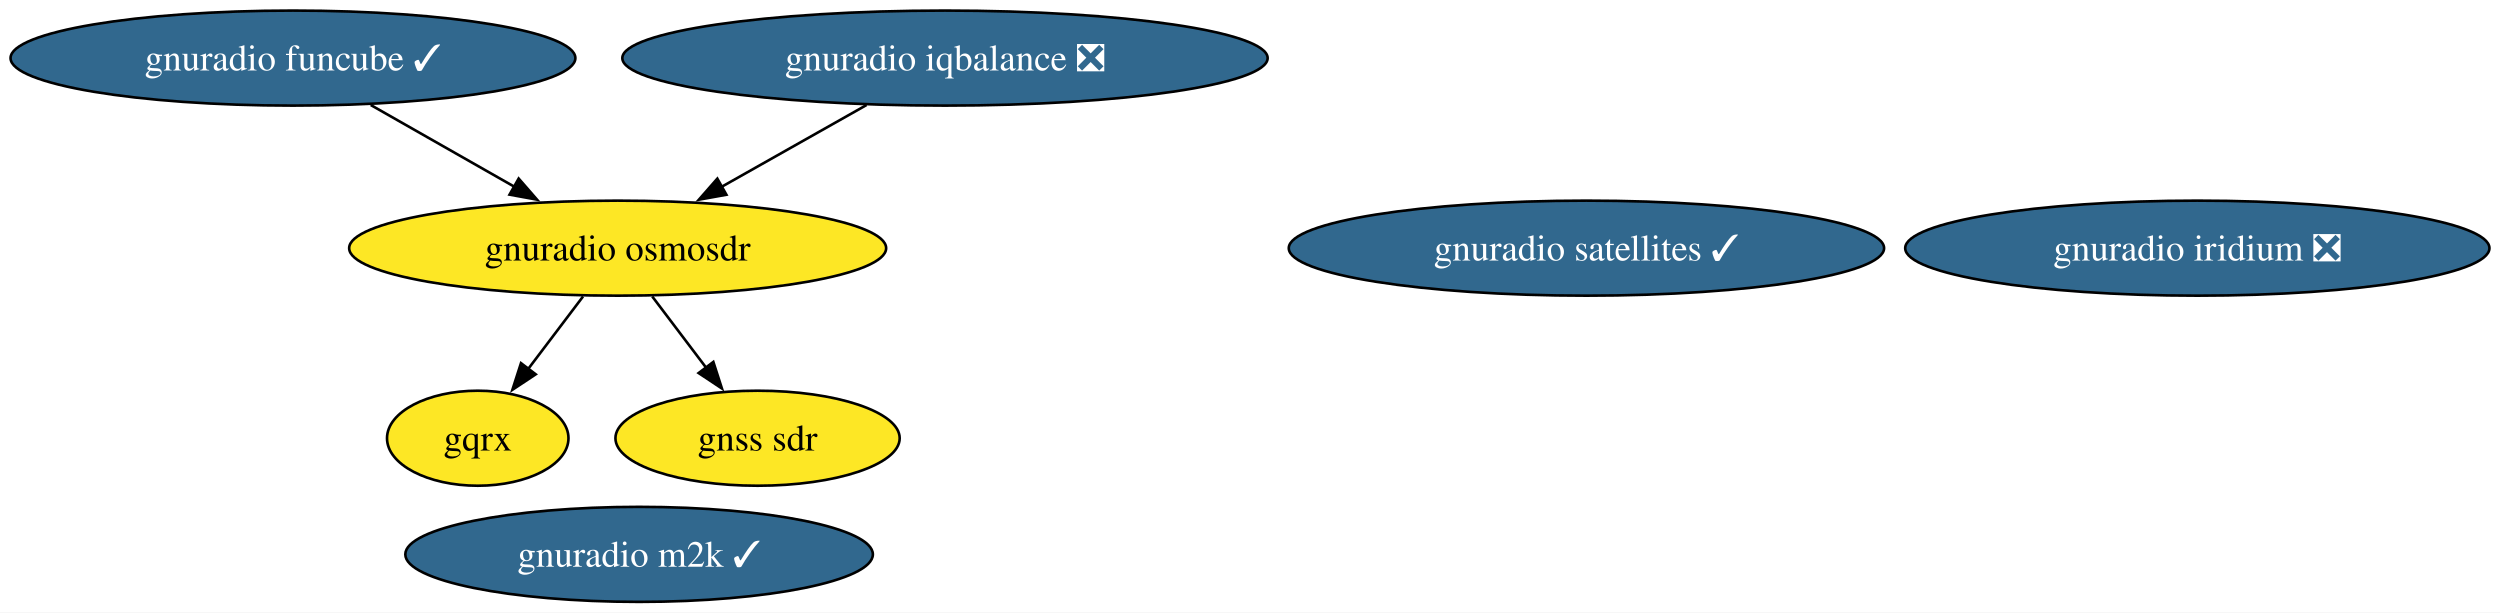
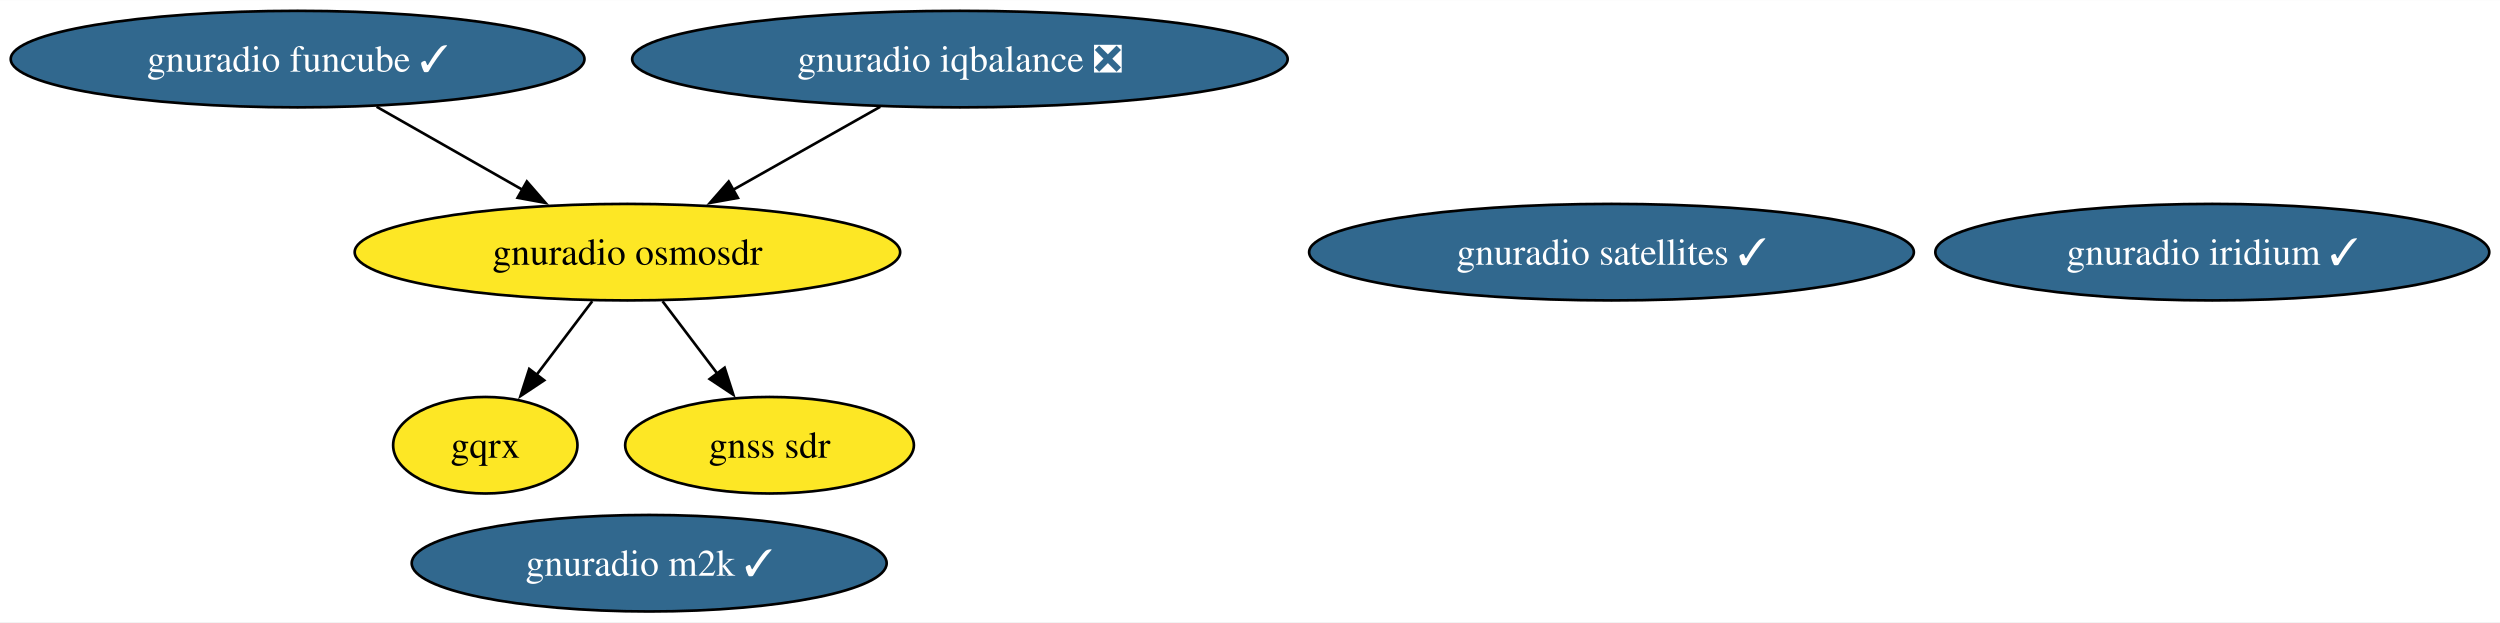
- <svg xmlns="http://www.w3.org/2000/svg" xmlns:xlink="http://www.w3.org/1999/xlink" width="947pt" height="232pt" viewBox="0.00 0.00 947.05 232.00">
+ <svg xmlns="http://www.w3.org/2000/svg" xmlns:xlink="http://www.w3.org/1999/xlink" width="932pt" height="232pt" viewBox="0.00 0.00 932.32 232.00">
  <g id="graph0" class="graph" transform="scale(1 1) rotate(0) translate(4 228)">
-     <polygon fill="white" stroke="none" points="-4,4 -4,-228 943.05,-228 943.05,4 -4,4" />
+     <polygon fill="white" stroke="none" points="-4,4 -4,-228 928.32,-228 928.32,4 -4,4" />
    <g id="node1" class="node">
      <g id="a_node1">
        <a xlink:href="https://github.com/conda-forge/gnuradio-osmosdr-feedstock" xlink:title="gnuradio osmosdr">
          <ellipse fill="#fde725" stroke="black" cx="229.98" cy="-134" rx="101.71" ry="18" />
          <text text-anchor="middle" x="229.98" y="-129.32" font-family="Times,serif" font-size="14.00">gnuradio osmosdr</text>
        </a>
      </g>
    </g>
    <g id="node2" class="node">
      <g id="a_node2">
        <a xlink:href="https://github.com/conda-forge/gqrx-feedstock" xlink:title="gqrx">
          <ellipse fill="#fde725" stroke="black" cx="176.98" cy="-62" rx="34.37" ry="18" />
          <text text-anchor="middle" x="176.98" y="-57.33" font-family="Times,serif" font-size="14.00">gqrx</text>
        </a>
      </g>
    </g>
    <g id="edge2" class="edge">
      <path fill="none" stroke="black" d="M216.87,-115.7C210.6,-107.4 202.95,-97.31 196.05,-88.19" />
      <polygon fill="black" stroke="black" points="198.94,-86.21 190.11,-80.35 193.36,-90.44 198.94,-86.21" />
    </g>
    <g id="node6" class="node">
      <g id="a_node6">
        <a xlink:href="https://github.com/conda-forge/gnss-sdr-feedstock" xlink:title="gnss sdr">
          <ellipse fill="#fde725" stroke="black" cx="282.98" cy="-62" rx="53.84" ry="18" />
          <text text-anchor="middle" x="282.98" y="-57.33" font-family="Times,serif" font-size="14.00">gnss sdr</text>
        </a>
      </g>
    </g>
    <g id="edge1" class="edge">
      <path fill="none" stroke="black" d="M243.08,-115.7C249.27,-107.52 256.78,-97.6 263.6,-88.58" />
      <polygon fill="black" stroke="black" points="266.23,-90.91 269.48,-80.83 260.65,-86.69 266.23,-90.91" />
    </g>
    <g id="node3" class="node">
      <g id="a_node3">
        <a xlink:href="https://github.com/conda-forge/gnuradio-satellites-feedstock/pull/138" xlink:title="gnuradio satellites ✓">
          <ellipse fill="#31688e" stroke="black" cx="596.97" cy="-134" rx="112.76" ry="18" />
          <text text-anchor="middle" x="596.97" y="-129.32" font-family="Times,serif" font-size="14.00" fill="white">gnuradio satellites ✓</text>
        </a>
      </g>
    </g>
    <g id="node4" class="node">
      <g id="a_node4">
-         <a xlink:href="https://github.com/conda-forge/gnuradio-iridium-feedstock/pull/40" xlink:title="gnuradio iridium ❎">
-           <ellipse fill="#31688e" stroke="black" cx="828.39" cy="-134" rx="110.66" ry="18" />
-           <text text-anchor="middle" x="828.39" y="-129.32" font-family="Times,serif" font-size="14.00" fill="white">gnuradio iridium ❎</text>
+         <a xlink:href="https://github.com/conda-forge/gnuradio-iridium-feedstock/pull/40" xlink:title="gnuradio iridium ✓">
+           <ellipse fill="#31688e" stroke="black" cx="821.03" cy="-134" rx="103.29" ry="18" />
+           <text text-anchor="middle" x="821.03" y="-129.32" font-family="Times,serif" font-size="14.00" fill="white">gnuradio iridium ✓</text>
        </a>
      </g>
    </g>
    <g id="node5" class="node">
      <g id="a_node5">
        <a xlink:href="https://github.com/conda-forge/gnuradio-m2k-feedstock/pull/13" xlink:title="gnuradio m2k ✓">
          <ellipse fill="#31688e" stroke="black" cx="238.1" cy="-18" rx="88.56" ry="18" />
          <text text-anchor="middle" x="238.1" y="-13.32" font-family="Times,serif" font-size="14.00" fill="white">gnuradio m2k ✓</text>
        </a>
      </g>
    </g>
    <g id="node7" class="node">
      <g id="a_node7">
        <a xlink:href="https://github.com/conda-forge/gnuradio-iqbalance-feedstock/pull/7" xlink:title="gnuradio iqbalance ❎">
          <ellipse fill="#31688e" stroke="black" cx="353.98" cy="-206" rx="122.23" ry="18" />
          <text text-anchor="middle" x="353.98" y="-201.32" font-family="Times,serif" font-size="14.00" fill="white">gnuradio iqbalance ❎</text>
        </a>
      </g>
    </g>
    <g id="edge3" class="edge">
      <path fill="none" stroke="black" d="M324.27,-188.23C307.71,-178.88 286.88,-167.12 269.01,-157.04" />
      <polygon fill="black" stroke="black" points="271.18,-154.24 260.75,-152.37 267.74,-160.34 271.18,-154.24" />
    </g>
    <g id="node8" class="node">
      <g id="a_node8">
        <a xlink:href="https://github.com/conda-forge/gnuradio-funcube-feedstock/pull/8" xlink:title="gnuradio funcube ✓">
          <ellipse fill="#31688e" stroke="black" cx="106.98" cy="-206" rx="106.98" ry="18" />
          <text text-anchor="middle" x="106.98" y="-201.32" font-family="Times,serif" font-size="14.00" fill="white">gnuradio funcube ✓</text>
        </a>
      </g>
    </g>
    <g id="edge4" class="edge">
      <path fill="none" stroke="black" d="M136.44,-188.23C152.72,-178.97 173.15,-167.34 190.76,-157.32" />
      <polygon fill="black" stroke="black" points="192.48,-160.37 199.44,-152.38 189.02,-154.28 192.48,-160.37" />
    </g>
  </g>
</svg>
